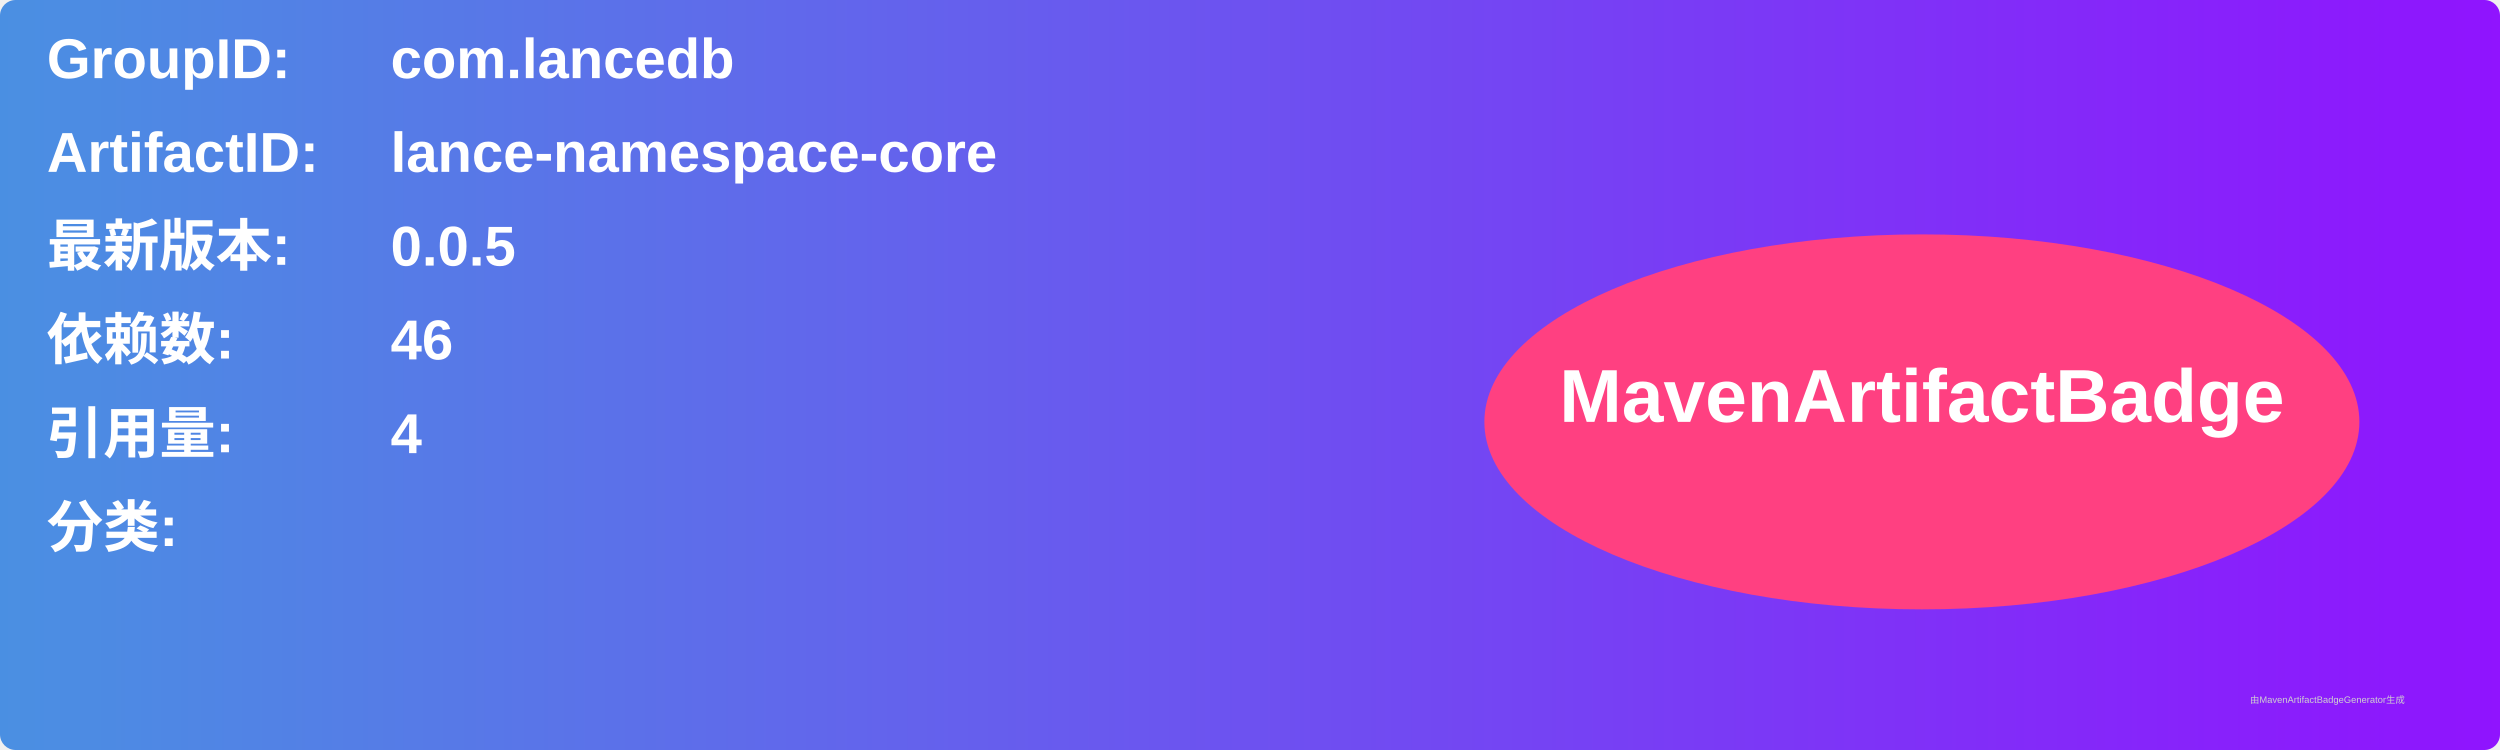
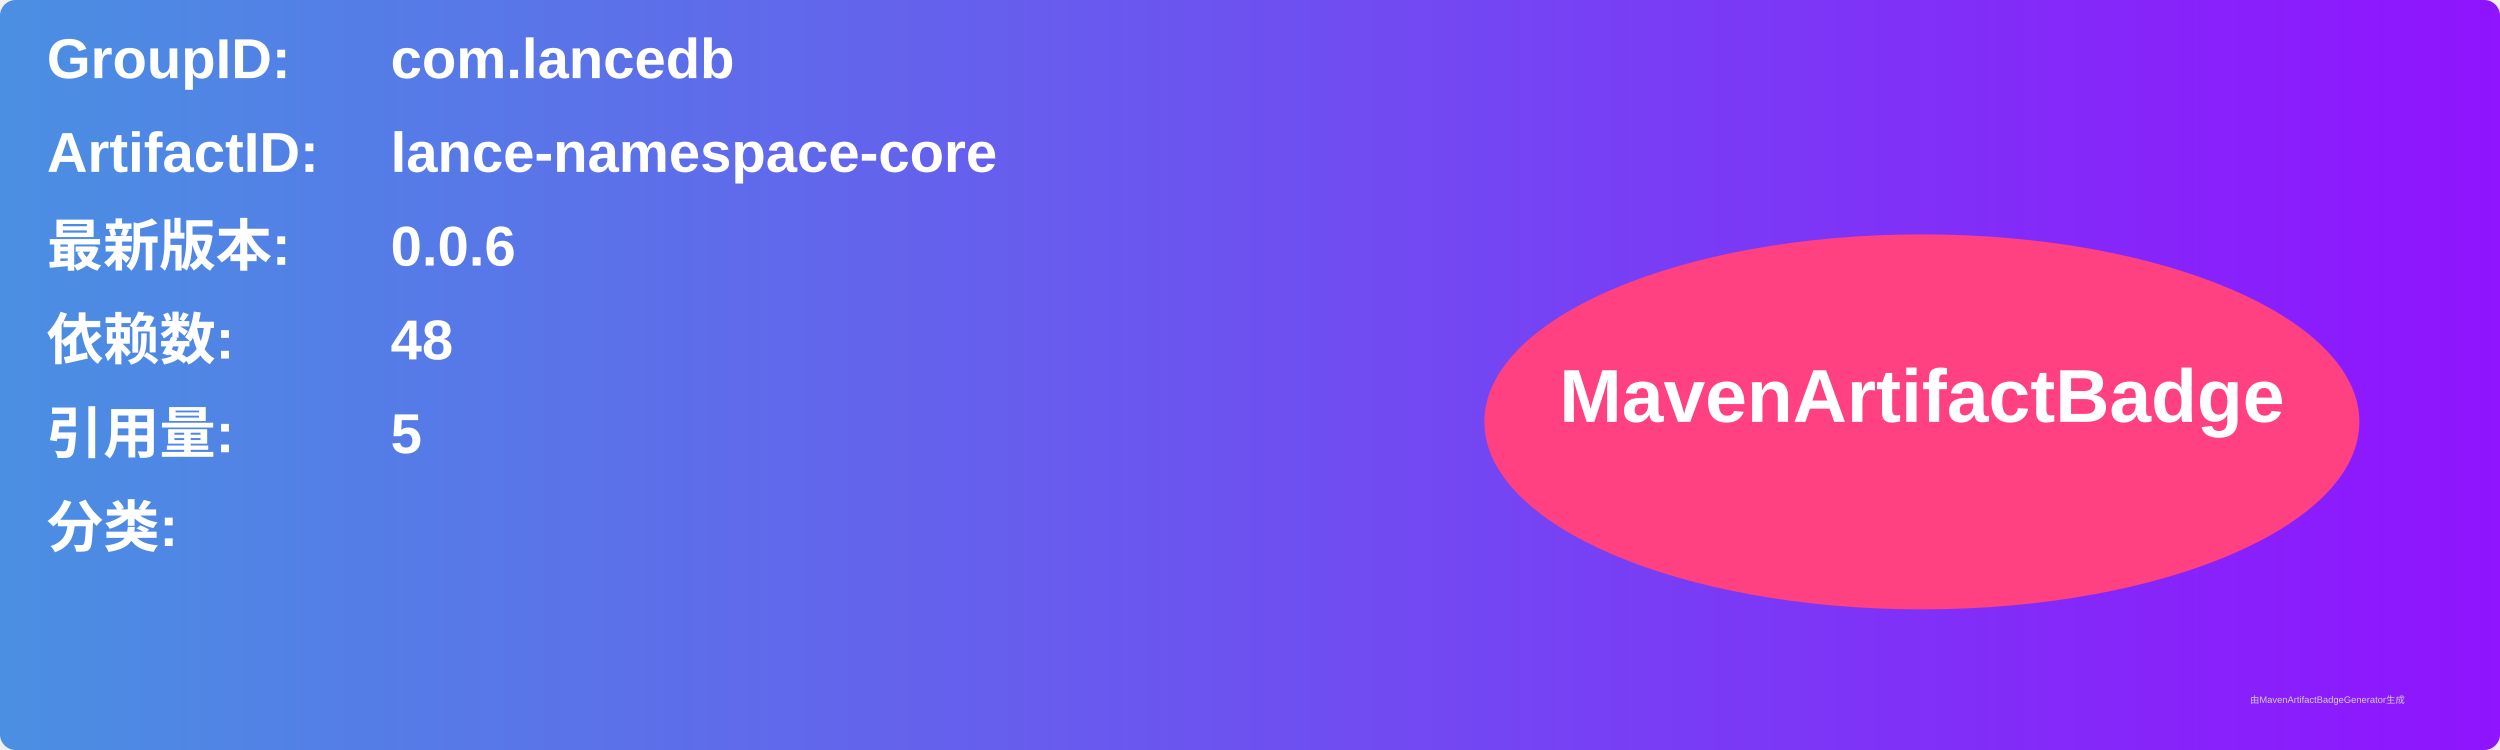
<svg xmlns="http://www.w3.org/2000/svg" width="800" height="240" viewBox="0 0 800 240">
  <linearGradient id="grad" x1="0%" y1="0%" x2="100%" y2="0%">
    <stop offset="0%" stop-color="#4a90e2" />
    <stop offset="100%" stop-color="#9013fe" />
  </linearGradient>
  <rect width="100%" height="100%" rx="5" ry="5" fill="url(#grad)" />
  <g transform="translate(15, 15)">
    <text x="0" y="10" font-family="Arial" font-size="18" fill="white" font-weight="bold" width="260">GroupID:</text>
    <text x="110" y="10" font-family="Arial" font-size="18" fill="white" font-weight="bold" width="460">com.lancedb</text>
    <text x="0" y="40" font-family="Arial" font-size="18" fill="white" font-weight="bold" width="260">ArtifactID:</text>
    <text x="110" y="40" font-family="Arial" font-size="18" fill="white" font-weight="bold" width="460">lance-namespace-core</text>
    <text x="0" y="70" font-family="Arial" font-size="18" fill="white" font-weight="bold">最新版本:</text>
    <text x="110" y="70" font-family="Arial" font-size="18" fill="white" font-weight="bold">
-       <tspan font-weight="bold">0.0.5</tspan>
+       <tspan font-weight="bold">0.0.6</tspan>
    </text>
    <text x="0" y="100" font-family="Arial" font-size="18" fill="white" font-weight="bold">依赖数: </text>
    <text x="110" y="100" font-family="Arial" font-size="18" fill="white">
-       <tspan font-weight="bold">46</tspan>
+       <tspan font-weight="bold">48</tspan>
    </text>
    <text x="0" y="130" font-family="Arial" font-size="18" fill="white" font-weight="bold">引用量: </text>
    <text x="110" y="130" font-family="Arial" font-size="18" fill="white">
-       <tspan font-weight="bold">4</tspan>
+       <tspan font-weight="bold">5</tspan>
    </text>
    <text x="0" y="160" font-family="Arial" font-size="18" fill="white" font-weight="bold">分类:</text>
    <text x="10" y="190" font-family="Arial" font-size="10" fill="white">
      <tspan font-weight="bold" />
    </text>
    <ellipse cx="600" cy="120" rx="140" ry="60" fill="#ff4081" />
    <text x="600" y="120" text-anchor="middle" font-family="Arial" font-size="24" fill="white" font-weight="bold">MavenArtifactBadge</text>
  </g>
  <text x="720" y="225" font-family="Arial" font-size="3" fill="#d0d0d0">由MavenArtifactBadgeGenerator生成</text>
</svg>
